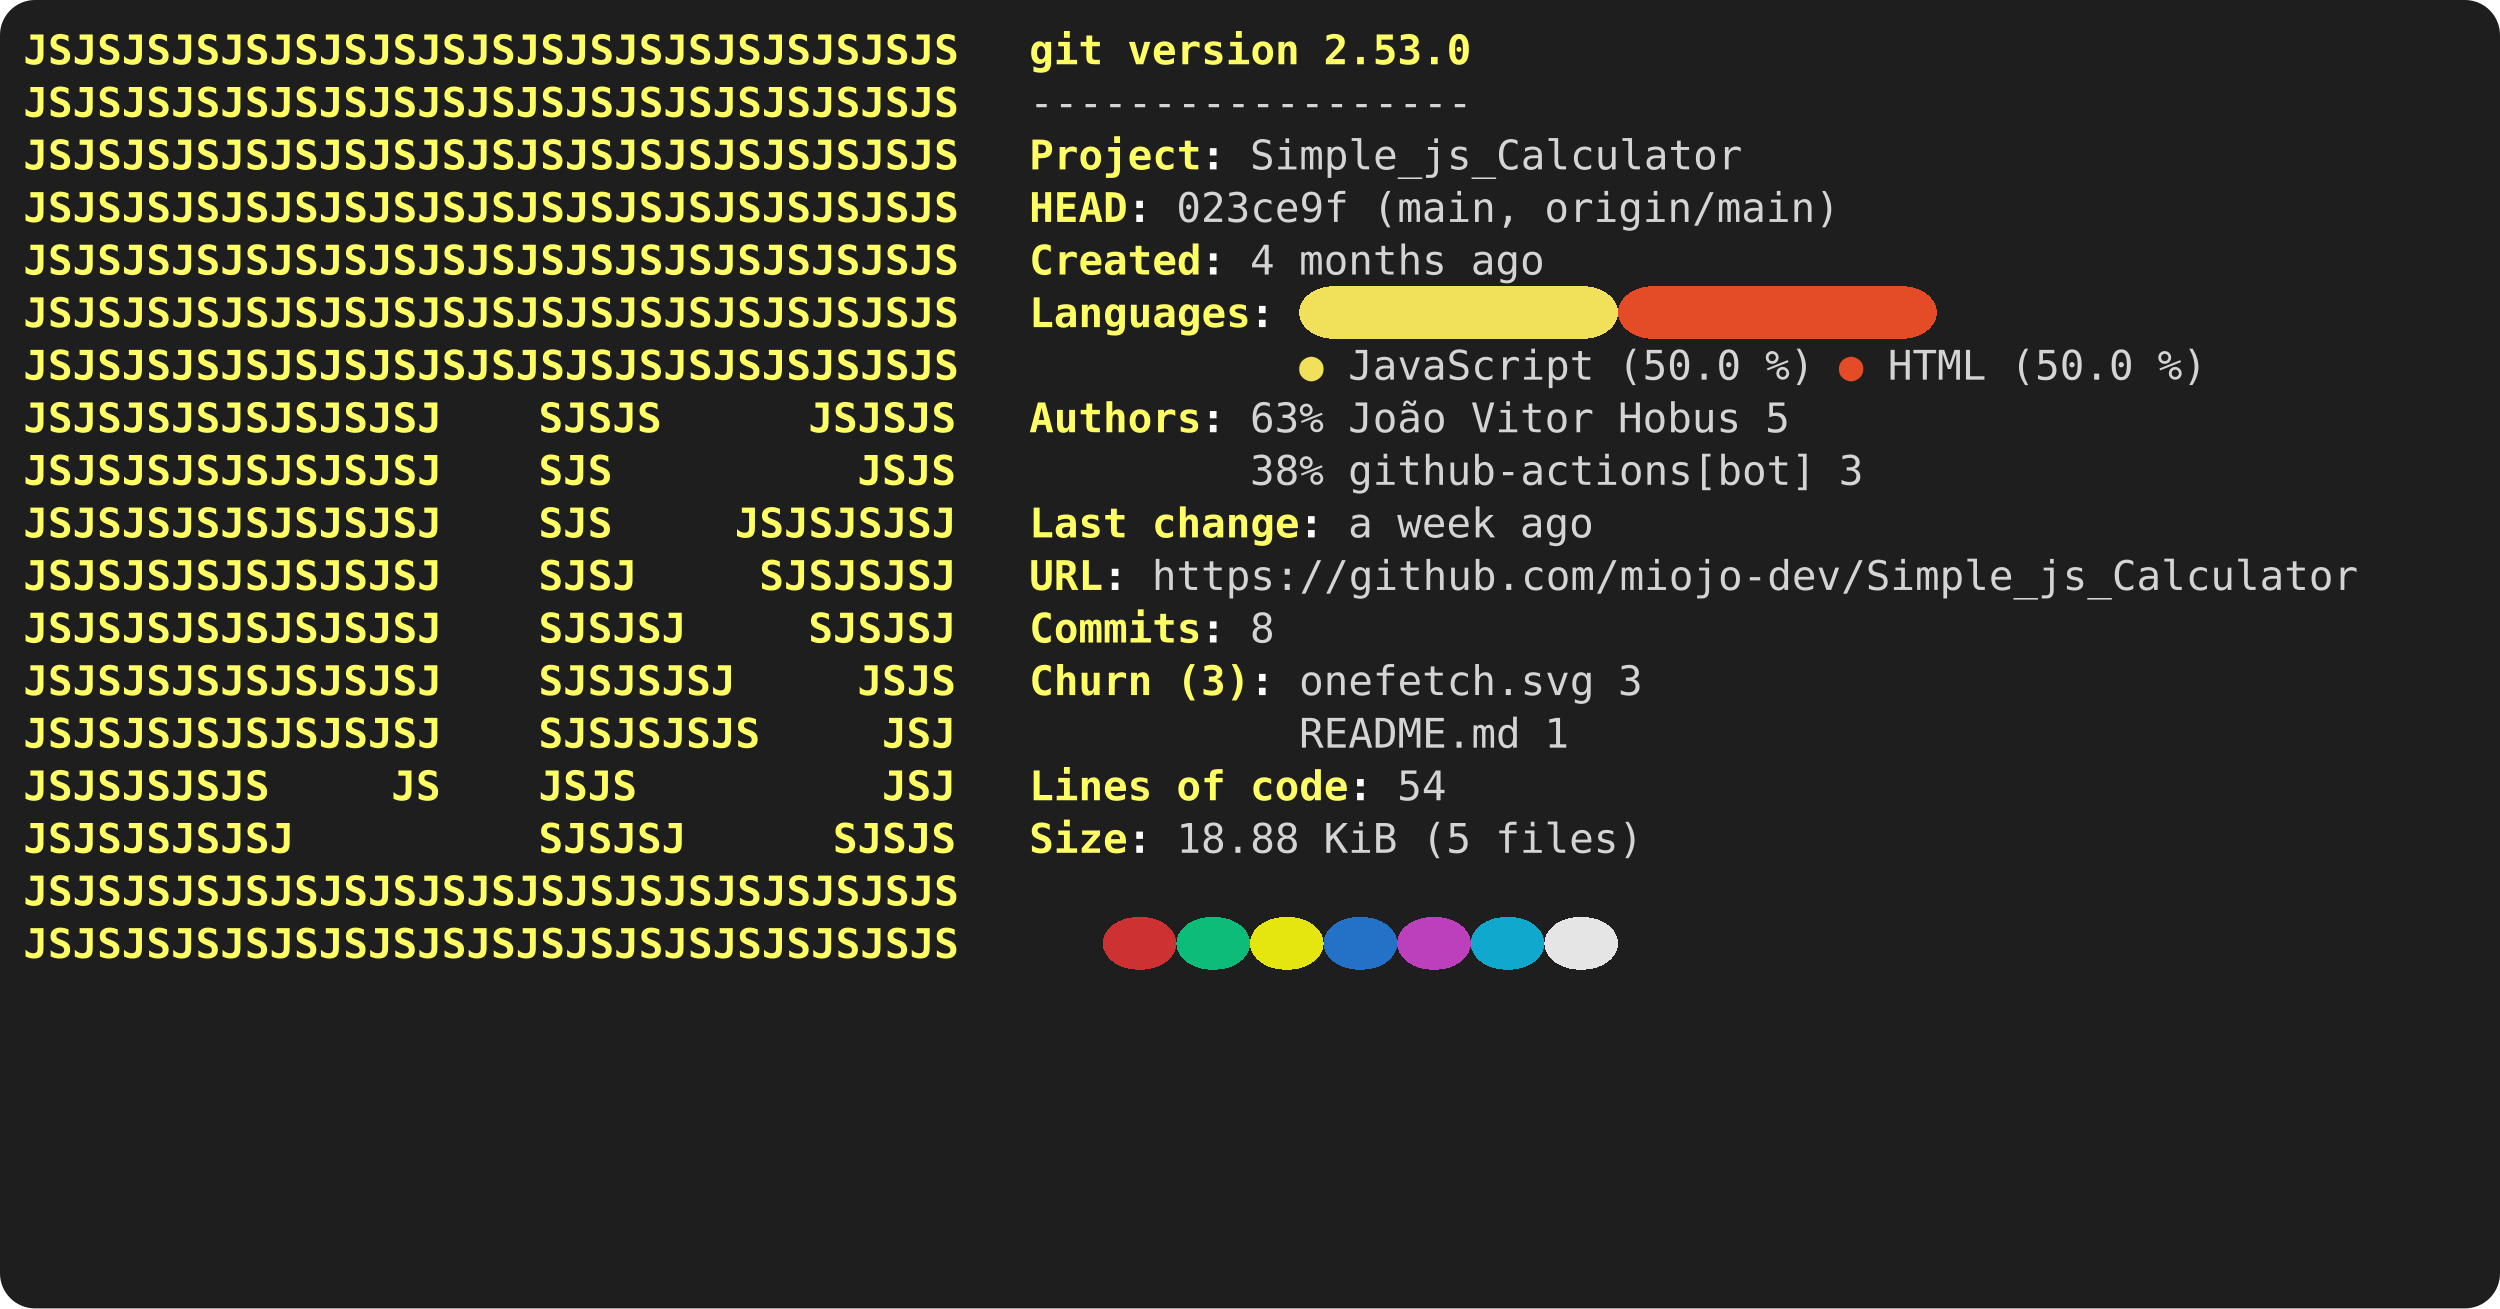
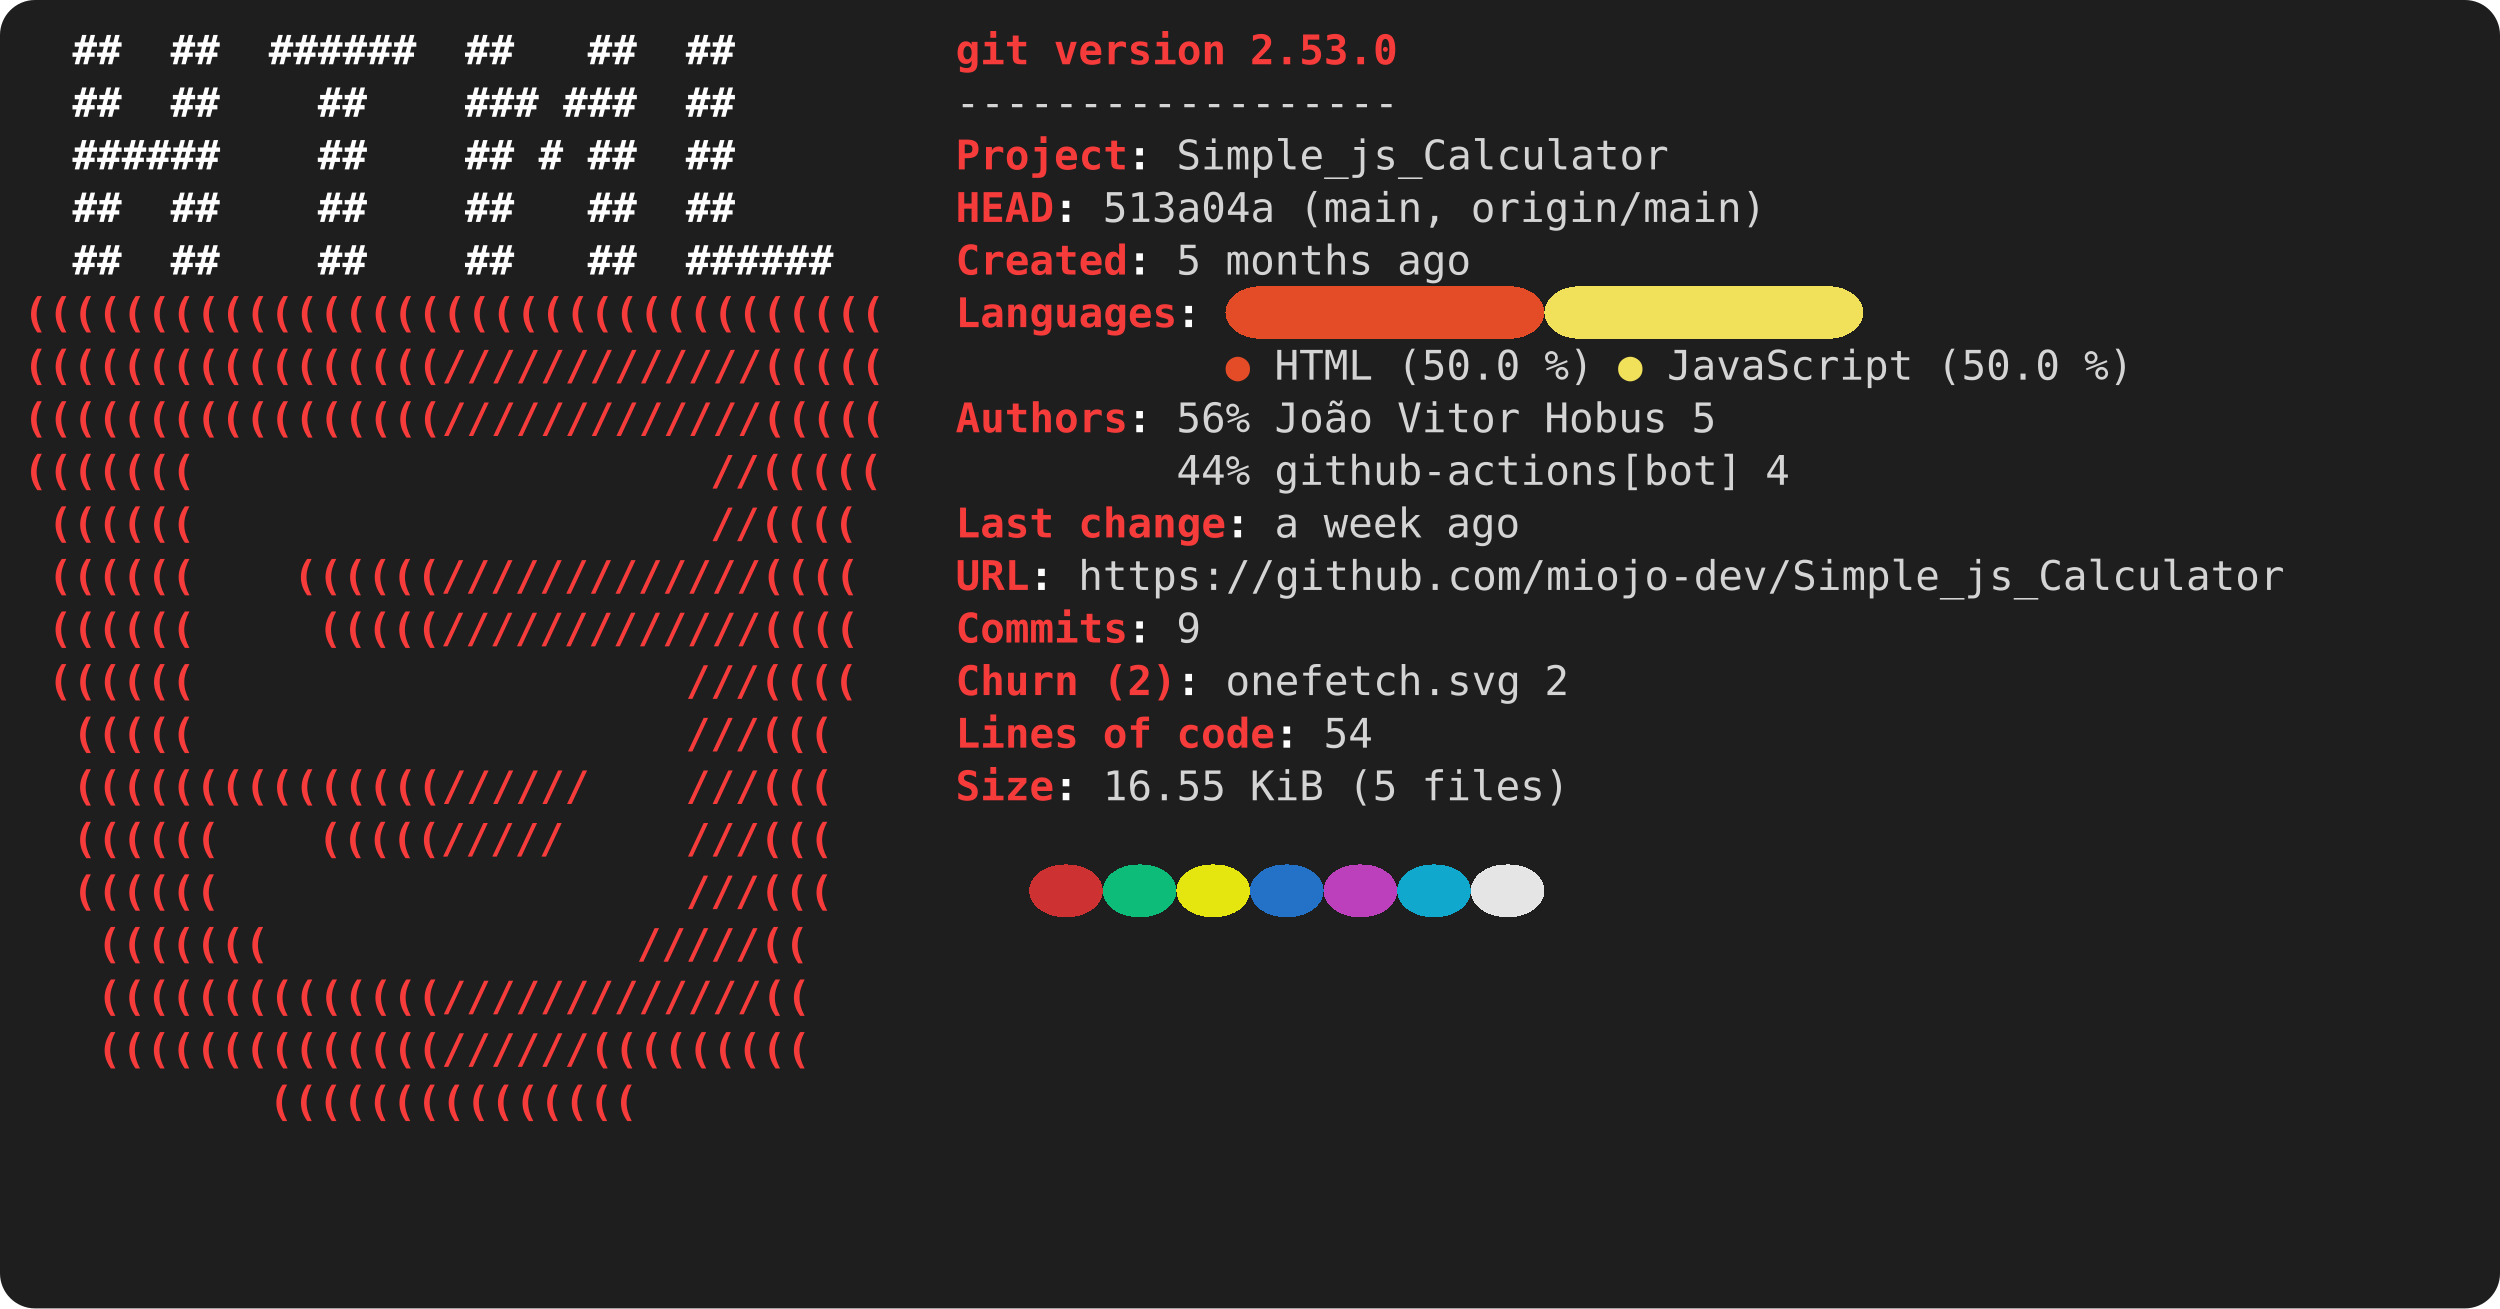
- <svg xmlns="http://www.w3.org/2000/svg" viewBox="0 0 856 448" role="img" aria-label="console2svg output">
+ <svg xmlns="http://www.w3.org/2000/svg" width="856" height="448" viewBox="0 0 856 448" role="img" aria-label="console2svg output">
  <style>
.crt {
  font-family: ui-monospace,"Cascadia Mono","Segoe UI Mono","SFMono-Regular",Menlo,monospace;
  font-size: 14px;
}
text {
  dominant-baseline: alphabetic;
}
.bg {
  shape-rendering: crispEdges;
}
</style>
  <rect x="0" y="0" width="856" height="448" fill="#1e1e1e" rx="12" ry="12" />
  <g transform="translate(8 8)">
    <rect width="840" height="432" fill="#1e1e1e" rx="12" ry="12" />
-     <text class="crt" x="0" y="14" fill="#FFFF64" textLength="319.2" lengthAdjust="spacing" style="font-weight:bold;">JSJSJSJSJSJSJSJSJSJSJSJSJSJSJSJSJSJSJS</text>
-     <text class="crt" x="344.4" y="14" fill="#FFFF64" textLength="25.2" lengthAdjust="spacing" style="font-weight:bold;">git</text>
-     <text class="crt" x="378" y="14" fill="#FFFF64" textLength="58.8" lengthAdjust="spacing" style="font-weight:bold;">version</text>
-     <text class="crt" x="445.2" y="14" fill="#FFFF64" textLength="50.4" lengthAdjust="spacing" style="font-weight:bold;">2.53.0</text>
-     <text class="crt" x="0" y="32" fill="#FFFF64" textLength="319.2" lengthAdjust="spacing" style="font-weight:bold;">JSJSJSJSJSJSJSJSJSJSJSJSJSJSJSJSJSJSJS</text>
-     <text class="crt" x="344.4" y="32" fill="#d4d4d4" textLength="151.2" lengthAdjust="spacing">------------------</text>
-     <text class="crt" x="0" y="50" fill="#FFFF64" textLength="319.2" lengthAdjust="spacing" style="font-weight:bold;">JSJSJSJSJSJSJSJSJSJSJSJSJSJSJSJSJSJSJS</text>
-     <text class="crt" x="344.4" y="50" fill="#FFFF64" textLength="58.8" lengthAdjust="spacing" style="font-weight:bold;">Project</text>
-     <text class="crt" x="403.2" y="50" fill="#FEFEFE" textLength="8.4" lengthAdjust="spacing" style="font-weight:bold;">:</text>
-     <text class="crt" x="420" y="50" fill="#d4d4d4" textLength="168" lengthAdjust="spacing">Simple_js_Calculator</text>
-     <text class="crt" x="0" y="68" fill="#FFFF64" textLength="319.2" lengthAdjust="spacing" style="font-weight:bold;">JSJSJSJSJSJSJSJSJSJSJSJSJSJSJSJSJSJSJS</text>
-     <text class="crt" x="344.4" y="68" fill="#FFFF64" textLength="33.6" lengthAdjust="spacing" style="font-weight:bold;">HEAD</text>
-     <text class="crt" x="378" y="68" fill="#FEFEFE" textLength="8.4" lengthAdjust="spacing" style="font-weight:bold;">:</text>
-     <text class="crt" x="394.8" y="68" fill="#d4d4d4" textLength="58.8" lengthAdjust="spacing">023ce9f</text>
-     <text class="crt" x="462" y="68" fill="#d4d4d4" textLength="50.4" lengthAdjust="spacing">(main,</text>
-     <text class="crt" x="520.8" y="68" fill="#d4d4d4" textLength="100.8" lengthAdjust="spacing">origin/main)</text>
-     <text class="crt" x="0" y="86" fill="#FFFF64" textLength="319.2" lengthAdjust="spacing" style="font-weight:bold;">JSJSJSJSJSJSJSJSJSJSJSJSJSJSJSJSJSJSJS</text>
-     <text class="crt" x="344.4" y="86" fill="#FFFF64" textLength="58.8" lengthAdjust="spacing" style="font-weight:bold;">Created</text>
-     <text class="crt" x="403.2" y="86" fill="#FEFEFE" textLength="8.4" lengthAdjust="spacing" style="font-weight:bold;">:</text>
-     <text class="crt" x="420" y="86" fill="#d4d4d4" textLength="8.4" lengthAdjust="spacing">4</text>
-     <text class="crt" x="436.8" y="86" fill="#d4d4d4" textLength="50.4" lengthAdjust="spacing">months</text>
-     <text class="crt" x="495.6" y="86" fill="#d4d4d4" textLength="25.2" lengthAdjust="spacing">ago</text>
-     <rect class="bg" x="436.8" y="90" width="109.2" height="18" fill="#F1E05A" rx="12" ry="12" />
-     <rect class="bg" x="546" y="90" width="109.2" height="18" fill="#E34C26" rx="12" ry="12" />
-     <text class="crt" x="0" y="104" fill="#FFFF64" textLength="319.2" lengthAdjust="spacing" style="font-weight:bold;">JSJSJSJSJSJSJSJSJSJSJSJSJSJSJSJSJSJSJS</text>
-     <text class="crt" x="344.4" y="104" fill="#FFFF64" textLength="75.6" lengthAdjust="spacing" style="font-weight:bold;">Languages</text>
-     <text class="crt" x="420" y="104" fill="#FEFEFE" textLength="8.4" lengthAdjust="spacing" style="font-weight:bold;">:</text>
-     <text class="crt" x="0" y="122" fill="#FFFF64" textLength="319.2" lengthAdjust="spacing" style="font-weight:bold;">JSJSJSJSJSJSJSJSJSJSJSJSJSJSJSJSJSJSJS</text>
-     <text class="crt" x="436.8" y="122" fill="#F1E05A" textLength="8.4" lengthAdjust="spacing">●</text>
-     <text class="crt" x="453.6" y="122" fill="#d4d4d4" textLength="84" lengthAdjust="spacing">JavaScript</text>
-     <text class="crt" x="546" y="122" fill="#d4d4d4" textLength="42" lengthAdjust="spacing">(50.0</text>
-     <text class="crt" x="596.4" y="122" fill="#d4d4d4" textLength="16.8" lengthAdjust="spacing">%)</text>
-     <text class="crt" x="621.6" y="122" fill="#E34C26" textLength="8.4" lengthAdjust="spacing">●</text>
-     <text class="crt" x="638.4" y="122" fill="#d4d4d4" textLength="33.6" lengthAdjust="spacing">HTML</text>
-     <text class="crt" x="680.4" y="122" fill="#d4d4d4" textLength="42" lengthAdjust="spacing">(50.0</text>
-     <text class="crt" x="730.8" y="122" fill="#d4d4d4" textLength="16.8" lengthAdjust="spacing">%)</text>
-     <text class="crt" x="0" y="140" fill="#FFFF64" textLength="142.8" lengthAdjust="spacing" style="font-weight:bold;">JSJSJSJSJSJSJSJSJ</text>
-     <text class="crt" x="176.4" y="140" fill="#FFFF64" textLength="42" lengthAdjust="spacing" style="font-weight:bold;">SJSJS</text>
-     <text class="crt" x="268.8" y="140" fill="#FFFF64" textLength="50.4" lengthAdjust="spacing" style="font-weight:bold;">JSJSJS</text>
-     <text class="crt" x="344.4" y="140" fill="#FFFF64" textLength="58.8" lengthAdjust="spacing" style="font-weight:bold;">Authors</text>
-     <text class="crt" x="403.2" y="140" fill="#FEFEFE" textLength="8.4" lengthAdjust="spacing" style="font-weight:bold;">:</text>
-     <text class="crt" x="420" y="140" fill="#d4d4d4" textLength="25.2" lengthAdjust="spacing">63%</text>
-     <text class="crt" x="453.6" y="140" fill="#d4d4d4" textLength="33.6" lengthAdjust="spacing">João</text>
-     <text class="crt" x="495.6" y="140" fill="#d4d4d4" textLength="42" lengthAdjust="spacing">Vitor</text>
-     <text class="crt" x="546" y="140" fill="#d4d4d4" textLength="42" lengthAdjust="spacing">Hobus</text>
-     <text class="crt" x="596.4" y="140" fill="#d4d4d4" textLength="8.4" lengthAdjust="spacing">5</text>
-     <text class="crt" x="0" y="158" fill="#FFFF64" textLength="142.8" lengthAdjust="spacing" style="font-weight:bold;">JSJSJSJSJSJSJSJSJ</text>
-     <text class="crt" x="176.4" y="158" fill="#FFFF64" textLength="25.2" lengthAdjust="spacing" style="font-weight:bold;">SJS</text>
-     <text class="crt" x="285.6" y="158" fill="#FFFF64" textLength="33.6" lengthAdjust="spacing" style="font-weight:bold;">JSJS</text>
-     <text class="crt" x="420" y="158" fill="#d4d4d4" textLength="25.2" lengthAdjust="spacing">38%</text>
-     <text class="crt" x="453.6" y="158" fill="#d4d4d4" textLength="159.6" lengthAdjust="spacing">github-actions[bot]</text>
-     <text class="crt" x="621.6" y="158" fill="#d4d4d4" textLength="8.4" lengthAdjust="spacing">3</text>
-     <text class="crt" x="0" y="176" fill="#FFFF64" textLength="142.8" lengthAdjust="spacing" style="font-weight:bold;">JSJSJSJSJSJSJSJSJ</text>
-     <text class="crt" x="176.4" y="176" fill="#FFFF64" textLength="25.2" lengthAdjust="spacing" style="font-weight:bold;">SJS</text>
-     <text class="crt" x="243.6" y="176" fill="#FFFF64" textLength="75.6" lengthAdjust="spacing" style="font-weight:bold;">JSJSJSJSJ</text>
-     <text class="crt" x="344.4" y="176" fill="#FFFF64" textLength="33.6" lengthAdjust="spacing" style="font-weight:bold;">Last</text>
-     <text class="crt" x="386.4" y="176" fill="#FFFF64" textLength="50.4" lengthAdjust="spacing" style="font-weight:bold;">change</text>
-     <text class="crt" x="436.8" y="176" fill="#FEFEFE" textLength="8.4" lengthAdjust="spacing" style="font-weight:bold;">:</text>
-     <text class="crt" x="453.6" y="176" fill="#d4d4d4" textLength="8.4" lengthAdjust="spacing">a</text>
-     <text class="crt" x="470.4" y="176" fill="#d4d4d4" textLength="33.6" lengthAdjust="spacing">week</text>
-     <text class="crt" x="512.4" y="176" fill="#d4d4d4" textLength="25.2" lengthAdjust="spacing">ago</text>
-     <text class="crt" x="0" y="194" fill="#FFFF64" textLength="142.8" lengthAdjust="spacing" style="font-weight:bold;">JSJSJSJSJSJSJSJSJ</text>
-     <text class="crt" x="176.4" y="194" fill="#FFFF64" textLength="33.6" lengthAdjust="spacing" style="font-weight:bold;">SJSJ</text>
-     <text class="crt" x="252" y="194" fill="#FFFF64" textLength="67.2" lengthAdjust="spacing" style="font-weight:bold;">SJSJSJSJ</text>
-     <text class="crt" x="344.4" y="194" fill="#FFFF64" textLength="25.2" lengthAdjust="spacing" style="font-weight:bold;">URL</text>
-     <text class="crt" x="369.6" y="194" fill="#FEFEFE" textLength="8.4" lengthAdjust="spacing" style="font-weight:bold;">:</text>
-     <text class="crt" x="386.4" y="194" fill="#d4d4d4" textLength="411.6" lengthAdjust="spacing">https://github.com/miojo-dev/Simple_js_Calculator</text>
-     <text class="crt" x="0" y="212" fill="#FFFF64" textLength="142.8" lengthAdjust="spacing" style="font-weight:bold;">JSJSJSJSJSJSJSJSJ</text>
-     <text class="crt" x="176.4" y="212" fill="#FFFF64" textLength="50.4" lengthAdjust="spacing" style="font-weight:bold;">SJSJSJ</text>
-     <text class="crt" x="268.8" y="212" fill="#FFFF64" textLength="50.4" lengthAdjust="spacing" style="font-weight:bold;">SJSJSJ</text>
-     <text class="crt" x="344.4" y="212" fill="#FFFF64" textLength="58.8" lengthAdjust="spacing" style="font-weight:bold;">Commits</text>
-     <text class="crt" x="403.2" y="212" fill="#FEFEFE" textLength="8.4" lengthAdjust="spacing" style="font-weight:bold;">:</text>
-     <text class="crt" x="420" y="212" fill="#d4d4d4" textLength="8.4" lengthAdjust="spacing">8</text>
-     <text class="crt" x="0" y="230" fill="#FFFF64" textLength="142.8" lengthAdjust="spacing" style="font-weight:bold;">JSJSJSJSJSJSJSJSJ</text>
-     <text class="crt" x="176.4" y="230" fill="#FFFF64" textLength="67.2" lengthAdjust="spacing" style="font-weight:bold;">SJSJSJSJ</text>
-     <text class="crt" x="285.6" y="230" fill="#FFFF64" textLength="33.6" lengthAdjust="spacing" style="font-weight:bold;">JSJS</text>
-     <text class="crt" x="344.4" y="230" fill="#FFFF64" textLength="42" lengthAdjust="spacing" style="font-weight:bold;">Churn</text>
-     <text class="crt" x="394.8" y="230" fill="#FFFF64" textLength="25.2" lengthAdjust="spacing" style="font-weight:bold;">(3)</text>
-     <text class="crt" x="420" y="230" fill="#FEFEFE" textLength="8.4" lengthAdjust="spacing" style="font-weight:bold;">:</text>
-     <text class="crt" x="436.8" y="230" fill="#d4d4d4" textLength="100.8" lengthAdjust="spacing">onefetch.svg</text>
-     <text class="crt" x="546" y="230" fill="#d4d4d4" textLength="8.4" lengthAdjust="spacing">3</text>
-     <text class="crt" x="0" y="248" fill="#FFFF64" textLength="142.8" lengthAdjust="spacing" style="font-weight:bold;">JSJSJSJSJSJSJSJSJ</text>
-     <text class="crt" x="176.4" y="248" fill="#FFFF64" textLength="75.6" lengthAdjust="spacing" style="font-weight:bold;">SJSJSJSJS</text>
-     <text class="crt" x="294" y="248" fill="#FFFF64" textLength="25.2" lengthAdjust="spacing" style="font-weight:bold;">JSJ</text>
-     <text class="crt" x="436.8" y="248" fill="#d4d4d4" textLength="75.6" lengthAdjust="spacing">README.md</text>
-     <text class="crt" x="520.8" y="248" fill="#d4d4d4" textLength="8.4" lengthAdjust="spacing">1</text>
-     <text class="crt" x="0" y="266" fill="#FFFF64" textLength="84" lengthAdjust="spacing" style="font-weight:bold;">JSJSJSJSJS</text>
-     <text class="crt" x="126" y="266" fill="#FFFF64" textLength="16.8" lengthAdjust="spacing" style="font-weight:bold;">JS</text>
-     <text class="crt" x="176.4" y="266" fill="#FFFF64" textLength="33.6" lengthAdjust="spacing" style="font-weight:bold;">JSJS</text>
-     <text class="crt" x="294" y="266" fill="#FFFF64" textLength="25.2" lengthAdjust="spacing" style="font-weight:bold;">JSJ</text>
-     <text class="crt" x="344.4" y="266" fill="#FFFF64" textLength="42" lengthAdjust="spacing" style="font-weight:bold;">Lines</text>
-     <text class="crt" x="394.8" y="266" fill="#FFFF64" textLength="16.8" lengthAdjust="spacing" style="font-weight:bold;">of</text>
-     <text class="crt" x="420" y="266" fill="#FFFF64" textLength="33.6" lengthAdjust="spacing" style="font-weight:bold;">code</text>
-     <text class="crt" x="453.6" y="266" fill="#FEFEFE" textLength="8.4" lengthAdjust="spacing" style="font-weight:bold;">:</text>
-     <text class="crt" x="470.4" y="266" fill="#d4d4d4" textLength="16.8" lengthAdjust="spacing">54</text>
-     <text class="crt" x="0" y="284" fill="#FFFF64" textLength="92.4" lengthAdjust="spacing" style="font-weight:bold;">JSJSJSJSJSJ</text>
-     <text class="crt" x="176.4" y="284" fill="#FFFF64" textLength="50.4" lengthAdjust="spacing" style="font-weight:bold;">SJSJSJ</text>
-     <text class="crt" x="277.2" y="284" fill="#FFFF64" textLength="42" lengthAdjust="spacing" style="font-weight:bold;">SJSJS</text>
-     <text class="crt" x="344.4" y="284" fill="#FFFF64" textLength="33.6" lengthAdjust="spacing" style="font-weight:bold;">Size</text>
-     <text class="crt" x="378" y="284" fill="#FEFEFE" textLength="8.4" lengthAdjust="spacing" style="font-weight:bold;">:</text>
-     <text class="crt" x="394.8" y="284" fill="#d4d4d4" textLength="42" lengthAdjust="spacing">18.88</text>
-     <text class="crt" x="445.2" y="284" fill="#d4d4d4" textLength="25.2" lengthAdjust="spacing">KiB</text>
-     <text class="crt" x="478.8" y="284" fill="#d4d4d4" textLength="16.8" lengthAdjust="spacing">(5</text>
-     <text class="crt" x="504" y="284" fill="#d4d4d4" textLength="50.4" lengthAdjust="spacing">files)</text>
-     <text class="crt" x="0" y="302" fill="#FFFF64" textLength="319.2" lengthAdjust="spacing" style="font-weight:bold;">JSJSJSJSJSJSJSJSJSJSJSJSJSJSJSJSJSJSJS</text>
-     <rect class="bg" x="369.6" y="306" width="25.2" height="18" fill="#cd3131" rx="12" ry="12" />
-     <rect class="bg" x="394.8" y="306" width="25.2" height="18" fill="#0dbc79" rx="12" ry="12" />
-     <rect class="bg" x="420" y="306" width="25.2" height="18" fill="#e5e510" rx="12" ry="12" />
-     <rect class="bg" x="445.2" y="306" width="25.2" height="18" fill="#2472c8" rx="12" ry="12" />
-     <rect class="bg" x="470.4" y="306" width="25.2" height="18" fill="#bc3fbc" rx="12" ry="12" />
-     <rect class="bg" x="495.6" y="306" width="25.2" height="18" fill="#11a8cd" rx="12" ry="12" />
-     <rect class="bg" x="520.8" y="306" width="25.2" height="18" fill="#e5e5e5" rx="12" ry="12" />
-     <text class="crt" x="0" y="320" fill="#FFFF64" textLength="319.2" lengthAdjust="spacing" style="font-weight:bold;">JSJSJSJSJSJSJSJSJSJSJSJSJSJSJSJSJSJSJS</text>
+     <text class="crt" x="16.8" y="14" fill="#FEFEFE" textLength="16.8" lengthAdjust="spacing" style="font-weight:bold;">##</text>
+     <text class="crt" x="50.4" y="14" fill="#FEFEFE" textLength="16.8" lengthAdjust="spacing" style="font-weight:bold;">##</text>
+     <text class="crt" x="84" y="14" fill="#FEFEFE" textLength="50.4" lengthAdjust="spacing" style="font-weight:bold;">######</text>
+     <text class="crt" x="151.2" y="14" fill="#FEFEFE" textLength="16.8" lengthAdjust="spacing" style="font-weight:bold;">##</text>
+     <text class="crt" x="193.2" y="14" fill="#FEFEFE" textLength="16.8" lengthAdjust="spacing" style="font-weight:bold;">##</text>
+     <text class="crt" x="226.8" y="14" fill="#FEFEFE" textLength="16.8" lengthAdjust="spacing" style="font-weight:bold;">##</text>
+     <text class="crt" x="319.2" y="14" fill="#F63B3B" textLength="25.2" lengthAdjust="spacing" style="font-weight:bold;">git</text>
+     <text class="crt" x="352.8" y="14" fill="#F63B3B" textLength="58.8" lengthAdjust="spacing" style="font-weight:bold;">version</text>
+     <text class="crt" x="420" y="14" fill="#F63B3B" textLength="50.4" lengthAdjust="spacing" style="font-weight:bold;">2.53.0</text>
+     <text class="crt" x="16.8" y="32" fill="#FEFEFE" textLength="16.8" lengthAdjust="spacing" style="font-weight:bold;">##</text>
+     <text class="crt" x="50.4" y="32" fill="#FEFEFE" textLength="16.8" lengthAdjust="spacing" style="font-weight:bold;">##</text>
+     <text class="crt" x="100.8" y="32" fill="#FEFEFE" textLength="16.8" lengthAdjust="spacing" style="font-weight:bold;">##</text>
+     <text class="crt" x="151.2" y="32" fill="#FEFEFE" textLength="25.2" lengthAdjust="spacing" style="font-weight:bold;">###</text>
+     <text class="crt" x="184.8" y="32" fill="#FEFEFE" textLength="25.2" lengthAdjust="spacing" style="font-weight:bold;">###</text>
+     <text class="crt" x="226.8" y="32" fill="#FEFEFE" textLength="16.8" lengthAdjust="spacing" style="font-weight:bold;">##</text>
+     <text class="crt" x="319.2" y="32" fill="#d4d4d4" textLength="151.2" lengthAdjust="spacing">------------------</text>
+     <text class="crt" x="16.8" y="50" fill="#FEFEFE" textLength="50.4" lengthAdjust="spacing" style="font-weight:bold;">######</text>
+     <text class="crt" x="100.8" y="50" fill="#FEFEFE" textLength="16.8" lengthAdjust="spacing" style="font-weight:bold;">##</text>
+     <text class="crt" x="151.2" y="50" fill="#FEFEFE" textLength="16.8" lengthAdjust="spacing" style="font-weight:bold;">##</text>
+     <text class="crt" x="176.4" y="50" fill="#FEFEFE" textLength="8.4" lengthAdjust="spacing" style="font-weight:bold;">#</text>
+     <text class="crt" x="193.2" y="50" fill="#FEFEFE" textLength="16.8" lengthAdjust="spacing" style="font-weight:bold;">##</text>
+     <text class="crt" x="226.8" y="50" fill="#FEFEFE" textLength="16.8" lengthAdjust="spacing" style="font-weight:bold;">##</text>
+     <text class="crt" x="319.2" y="50" fill="#F63B3B" textLength="58.8" lengthAdjust="spacing" style="font-weight:bold;">Project</text>
+     <text class="crt" x="378" y="50" fill="#FEFEFE" textLength="8.4" lengthAdjust="spacing" style="font-weight:bold;">:</text>
+     <text class="crt" x="394.8" y="50" fill="#d4d4d4" textLength="168" lengthAdjust="spacing">Simple_js_Calculator</text>
+     <text class="crt" x="16.8" y="68" fill="#FEFEFE" textLength="16.8" lengthAdjust="spacing" style="font-weight:bold;">##</text>
+     <text class="crt" x="50.4" y="68" fill="#FEFEFE" textLength="16.8" lengthAdjust="spacing" style="font-weight:bold;">##</text>
+     <text class="crt" x="100.8" y="68" fill="#FEFEFE" textLength="16.8" lengthAdjust="spacing" style="font-weight:bold;">##</text>
+     <text class="crt" x="151.2" y="68" fill="#FEFEFE" textLength="16.8" lengthAdjust="spacing" style="font-weight:bold;">##</text>
+     <text class="crt" x="193.2" y="68" fill="#FEFEFE" textLength="16.8" lengthAdjust="spacing" style="font-weight:bold;">##</text>
+     <text class="crt" x="226.8" y="68" fill="#FEFEFE" textLength="16.8" lengthAdjust="spacing" style="font-weight:bold;">##</text>
+     <text class="crt" x="319.2" y="68" fill="#F63B3B" textLength="33.6" lengthAdjust="spacing" style="font-weight:bold;">HEAD</text>
+     <text class="crt" x="352.8" y="68" fill="#FEFEFE" textLength="8.4" lengthAdjust="spacing" style="font-weight:bold;">:</text>
+     <text class="crt" x="369.6" y="68" fill="#d4d4d4" textLength="58.8" lengthAdjust="spacing">513a04a</text>
+     <text class="crt" x="436.8" y="68" fill="#d4d4d4" textLength="50.4" lengthAdjust="spacing">(main,</text>
+     <text class="crt" x="495.6" y="68" fill="#d4d4d4" textLength="100.8" lengthAdjust="spacing">origin/main)</text>
+     <text class="crt" x="16.8" y="86" fill="#FEFEFE" textLength="16.8" lengthAdjust="spacing" style="font-weight:bold;">##</text>
+     <text class="crt" x="50.4" y="86" fill="#FEFEFE" textLength="16.8" lengthAdjust="spacing" style="font-weight:bold;">##</text>
+     <text class="crt" x="100.8" y="86" fill="#FEFEFE" textLength="16.8" lengthAdjust="spacing" style="font-weight:bold;">##</text>
+     <text class="crt" x="151.2" y="86" fill="#FEFEFE" textLength="16.8" lengthAdjust="spacing" style="font-weight:bold;">##</text>
+     <text class="crt" x="193.2" y="86" fill="#FEFEFE" textLength="16.8" lengthAdjust="spacing" style="font-weight:bold;">##</text>
+     <text class="crt" x="226.8" y="86" fill="#FEFEFE" textLength="50.4" lengthAdjust="spacing" style="font-weight:bold;">######</text>
+     <text class="crt" x="319.2" y="86" fill="#F63B3B" textLength="58.8" lengthAdjust="spacing" style="font-weight:bold;">Created</text>
+     <text class="crt" x="378" y="86" fill="#FEFEFE" textLength="8.4" lengthAdjust="spacing" style="font-weight:bold;">:</text>
+     <text class="crt" x="394.8" y="86" fill="#d4d4d4" textLength="8.4" lengthAdjust="spacing">5</text>
+     <text class="crt" x="411.6" y="86" fill="#d4d4d4" textLength="50.4" lengthAdjust="spacing">months</text>
+     <text class="crt" x="470.4" y="86" fill="#d4d4d4" textLength="25.2" lengthAdjust="spacing">ago</text>
+     <rect class="bg" x="411.6" y="90" width="109.2" height="18" fill="#E34C26" rx="12" ry="12" />
+     <rect class="bg" x="520.8" y="90" width="109.2" height="18" fill="#F1E05A" rx="12" ry="12" />
+     <text class="crt" x="0" y="104" fill="#F63B3B" textLength="294" lengthAdjust="spacing" style="font-weight:bold;">(((((((((((((((((((((((((((((((((((</text>
+     <text class="crt" x="319.2" y="104" fill="#F63B3B" textLength="75.6" lengthAdjust="spacing" style="font-weight:bold;">Languages</text>
+     <text class="crt" x="394.8" y="104" fill="#FEFEFE" textLength="8.4" lengthAdjust="spacing" style="font-weight:bold;">:</text>
+     <text class="crt" x="0" y="122" fill="#F63B3B" textLength="294" lengthAdjust="spacing" style="font-weight:bold;">(((((((((((((((((/////////////(((((</text>
+     <text class="crt" x="411.6" y="122" fill="#E34C26" textLength="8.4" lengthAdjust="spacing">●</text>
+     <text class="crt" x="428.4" y="122" fill="#d4d4d4" textLength="33.6" lengthAdjust="spacing">HTML</text>
+     <text class="crt" x="470.4" y="122" fill="#d4d4d4" textLength="42" lengthAdjust="spacing">(50.0</text>
+     <text class="crt" x="520.8" y="122" fill="#d4d4d4" textLength="16.8" lengthAdjust="spacing">%)</text>
+     <text class="crt" x="546" y="122" fill="#F1E05A" textLength="8.4" lengthAdjust="spacing">●</text>
+     <text class="crt" x="562.8" y="122" fill="#d4d4d4" textLength="84" lengthAdjust="spacing">JavaScript</text>
+     <text class="crt" x="655.2" y="122" fill="#d4d4d4" textLength="42" lengthAdjust="spacing">(50.0</text>
+     <text class="crt" x="705.6" y="122" fill="#d4d4d4" textLength="16.8" lengthAdjust="spacing">%)</text>
+     <text class="crt" x="0" y="140" fill="#F63B3B" textLength="294" lengthAdjust="spacing" style="font-weight:bold;">(((((((((((((((((/////////////(((((</text>
+     <text class="crt" x="319.2" y="140" fill="#F63B3B" textLength="58.8" lengthAdjust="spacing" style="font-weight:bold;">Authors</text>
+     <text class="crt" x="378" y="140" fill="#FEFEFE" textLength="8.4" lengthAdjust="spacing" style="font-weight:bold;">:</text>
+     <text class="crt" x="394.8" y="140" fill="#d4d4d4" textLength="25.2" lengthAdjust="spacing">56%</text>
+     <text class="crt" x="428.4" y="140" fill="#d4d4d4" textLength="33.6" lengthAdjust="spacing">João</text>
+     <text class="crt" x="470.4" y="140" fill="#d4d4d4" textLength="42" lengthAdjust="spacing">Vitor</text>
+     <text class="crt" x="520.8" y="140" fill="#d4d4d4" textLength="42" lengthAdjust="spacing">Hobus</text>
+     <text class="crt" x="571.2" y="140" fill="#d4d4d4" textLength="8.4" lengthAdjust="spacing">5</text>
+     <text class="crt" x="0" y="158" fill="#F63B3B" textLength="58.8" lengthAdjust="spacing" style="font-weight:bold;">(((((((</text>
+     <text class="crt" x="235.2" y="158" fill="#F63B3B" textLength="58.8" lengthAdjust="spacing" style="font-weight:bold;">//(((((</text>
+     <text class="crt" x="394.8" y="158" fill="#d4d4d4" textLength="25.2" lengthAdjust="spacing">44%</text>
+     <text class="crt" x="428.4" y="158" fill="#d4d4d4" textLength="159.6" lengthAdjust="spacing">github-actions[bot]</text>
+     <text class="crt" x="596.4" y="158" fill="#d4d4d4" textLength="8.4" lengthAdjust="spacing">4</text>
+     <text class="crt" x="8.4" y="176" fill="#F63B3B" textLength="50.4" lengthAdjust="spacing" style="font-weight:bold;">((((((</text>
+     <text class="crt" x="235.2" y="176" fill="#F63B3B" textLength="50.4" lengthAdjust="spacing" style="font-weight:bold;">//((((</text>
+     <text class="crt" x="319.2" y="176" fill="#F63B3B" textLength="33.6" lengthAdjust="spacing" style="font-weight:bold;">Last</text>
+     <text class="crt" x="361.2" y="176" fill="#F63B3B" textLength="50.4" lengthAdjust="spacing" style="font-weight:bold;">change</text>
+     <text class="crt" x="411.6" y="176" fill="#FEFEFE" textLength="8.4" lengthAdjust="spacing" style="font-weight:bold;">:</text>
+     <text class="crt" x="428.4" y="176" fill="#d4d4d4" textLength="8.4" lengthAdjust="spacing">a</text>
+     <text class="crt" x="445.2" y="176" fill="#d4d4d4" textLength="33.6" lengthAdjust="spacing">week</text>
+     <text class="crt" x="487.2" y="176" fill="#d4d4d4" textLength="25.2" lengthAdjust="spacing">ago</text>
+     <text class="crt" x="8.4" y="194" fill="#F63B3B" textLength="50.4" lengthAdjust="spacing" style="font-weight:bold;">((((((</text>
+     <text class="crt" x="92.4" y="194" fill="#F63B3B" textLength="193.2" lengthAdjust="spacing" style="font-weight:bold;">((((((/////////////((((</text>
+     <text class="crt" x="319.2" y="194" fill="#F63B3B" textLength="25.2" lengthAdjust="spacing" style="font-weight:bold;">URL</text>
+     <text class="crt" x="344.4" y="194" fill="#FEFEFE" textLength="8.4" lengthAdjust="spacing" style="font-weight:bold;">:</text>
+     <text class="crt" x="361.2" y="194" fill="#d4d4d4" textLength="411.6" lengthAdjust="spacing">https://github.com/miojo-dev/Simple_js_Calculator</text>
+     <text class="crt" x="8.4" y="212" fill="#F63B3B" textLength="50.4" lengthAdjust="spacing" style="font-weight:bold;">((((((</text>
+     <text class="crt" x="100.8" y="212" fill="#F63B3B" textLength="184.8" lengthAdjust="spacing" style="font-weight:bold;">(((((/////////////((((</text>
+     <text class="crt" x="319.2" y="212" fill="#F63B3B" textLength="58.8" lengthAdjust="spacing" style="font-weight:bold;">Commits</text>
+     <text class="crt" x="378" y="212" fill="#FEFEFE" textLength="8.4" lengthAdjust="spacing" style="font-weight:bold;">:</text>
+     <text class="crt" x="394.8" y="212" fill="#d4d4d4" textLength="8.4" lengthAdjust="spacing">9</text>
+     <text class="crt" x="8.4" y="230" fill="#F63B3B" textLength="50.4" lengthAdjust="spacing" style="font-weight:bold;">((((((</text>
+     <text class="crt" x="226.8" y="230" fill="#F63B3B" textLength="58.8" lengthAdjust="spacing" style="font-weight:bold;">///((((</text>
+     <text class="crt" x="319.2" y="230" fill="#F63B3B" textLength="42" lengthAdjust="spacing" style="font-weight:bold;">Churn</text>
+     <text class="crt" x="369.6" y="230" fill="#F63B3B" textLength="25.2" lengthAdjust="spacing" style="font-weight:bold;">(2)</text>
+     <text class="crt" x="394.8" y="230" fill="#FEFEFE" textLength="8.4" lengthAdjust="spacing" style="font-weight:bold;">:</text>
+     <text class="crt" x="411.6" y="230" fill="#d4d4d4" textLength="100.8" lengthAdjust="spacing">onefetch.svg</text>
+     <text class="crt" x="520.8" y="230" fill="#d4d4d4" textLength="8.4" lengthAdjust="spacing">2</text>
+     <text class="crt" x="16.8" y="248" fill="#F63B3B" textLength="42" lengthAdjust="spacing" style="font-weight:bold;">(((((</text>
+     <text class="crt" x="226.8" y="248" fill="#F63B3B" textLength="50.4" lengthAdjust="spacing" style="font-weight:bold;">///(((</text>
+     <text class="crt" x="319.2" y="248" fill="#F63B3B" textLength="42" lengthAdjust="spacing" style="font-weight:bold;">Lines</text>
+     <text class="crt" x="369.6" y="248" fill="#F63B3B" textLength="16.8" lengthAdjust="spacing" style="font-weight:bold;">of</text>
+     <text class="crt" x="394.8" y="248" fill="#F63B3B" textLength="33.6" lengthAdjust="spacing" style="font-weight:bold;">code</text>
+     <text class="crt" x="428.4" y="248" fill="#FEFEFE" textLength="8.4" lengthAdjust="spacing" style="font-weight:bold;">:</text>
+     <text class="crt" x="445.2" y="248" fill="#d4d4d4" textLength="16.8" lengthAdjust="spacing">54</text>
+     <text class="crt" x="16.8" y="266" fill="#F63B3B" textLength="176.4" lengthAdjust="spacing" style="font-weight:bold;">(((((((((((((((//////</text>
+     <text class="crt" x="226.8" y="266" fill="#F63B3B" textLength="50.4" lengthAdjust="spacing" style="font-weight:bold;">///(((</text>
+     <text class="crt" x="319.2" y="266" fill="#F63B3B" textLength="33.6" lengthAdjust="spacing" style="font-weight:bold;">Size</text>
+     <text class="crt" x="352.8" y="266" fill="#FEFEFE" textLength="8.4" lengthAdjust="spacing" style="font-weight:bold;">:</text>
+     <text class="crt" x="369.6" y="266" fill="#d4d4d4" textLength="42" lengthAdjust="spacing">16.55</text>
+     <text class="crt" x="420" y="266" fill="#d4d4d4" textLength="25.2" lengthAdjust="spacing">KiB</text>
+     <text class="crt" x="453.6" y="266" fill="#d4d4d4" textLength="16.8" lengthAdjust="spacing">(5</text>
+     <text class="crt" x="478.8" y="266" fill="#d4d4d4" textLength="50.4" lengthAdjust="spacing">files)</text>
+     <text class="crt" x="16.8" y="284" fill="#F63B3B" textLength="50.4" lengthAdjust="spacing" style="font-weight:bold;">((((((</text>
+     <text class="crt" x="100.8" y="284" fill="#F63B3B" textLength="84" lengthAdjust="spacing" style="font-weight:bold;">(((((/////</text>
+     <text class="crt" x="226.8" y="284" fill="#F63B3B" textLength="50.4" lengthAdjust="spacing" style="font-weight:bold;">///(((</text>
+     <rect class="bg" x="344.4" y="288" width="25.2" height="18" fill="#cd3131" rx="12" ry="12" />
+     <rect class="bg" x="369.6" y="288" width="25.2" height="18" fill="#0dbc79" rx="12" ry="12" />
+     <rect class="bg" x="394.8" y="288" width="25.2" height="18" fill="#e5e510" rx="12" ry="12" />
+     <rect class="bg" x="420" y="288" width="25.2" height="18" fill="#2472c8" rx="12" ry="12" />
+     <rect class="bg" x="445.2" y="288" width="25.2" height="18" fill="#bc3fbc" rx="12" ry="12" />
+     <rect class="bg" x="470.4" y="288" width="25.2" height="18" fill="#11a8cd" rx="12" ry="12" />
+     <rect class="bg" x="495.6" y="288" width="25.2" height="18" fill="#e5e5e5" rx="12" ry="12" />
+     <text class="crt" x="16.8" y="302" fill="#F63B3B" textLength="50.4" lengthAdjust="spacing" style="font-weight:bold;">((((((</text>
+     <text class="crt" x="226.8" y="302" fill="#F63B3B" textLength="50.4" lengthAdjust="spacing" style="font-weight:bold;">///(((</text>
+     <text class="crt" x="25.2" y="320" fill="#F63B3B" textLength="58.8" lengthAdjust="spacing" style="font-weight:bold;">(((((((</text>
+     <text class="crt" x="210" y="320" fill="#F63B3B" textLength="58.8" lengthAdjust="spacing" style="font-weight:bold;">/////((</text>
+     <text class="crt" x="25.2" y="338" fill="#F63B3B" textLength="243.6" lengthAdjust="spacing" style="font-weight:bold;">((((((((((((((/////////////((</text>
+     <text class="crt" x="25.2" y="356" fill="#F63B3B" textLength="243.6" lengthAdjust="spacing" style="font-weight:bold;">((((((((((((((//////(((((((((</text>
+     <text class="crt" x="84" y="374" fill="#F63B3B" textLength="126" lengthAdjust="spacing" style="font-weight:bold;">(((((((((((((((</text>
  </g>
</svg>
